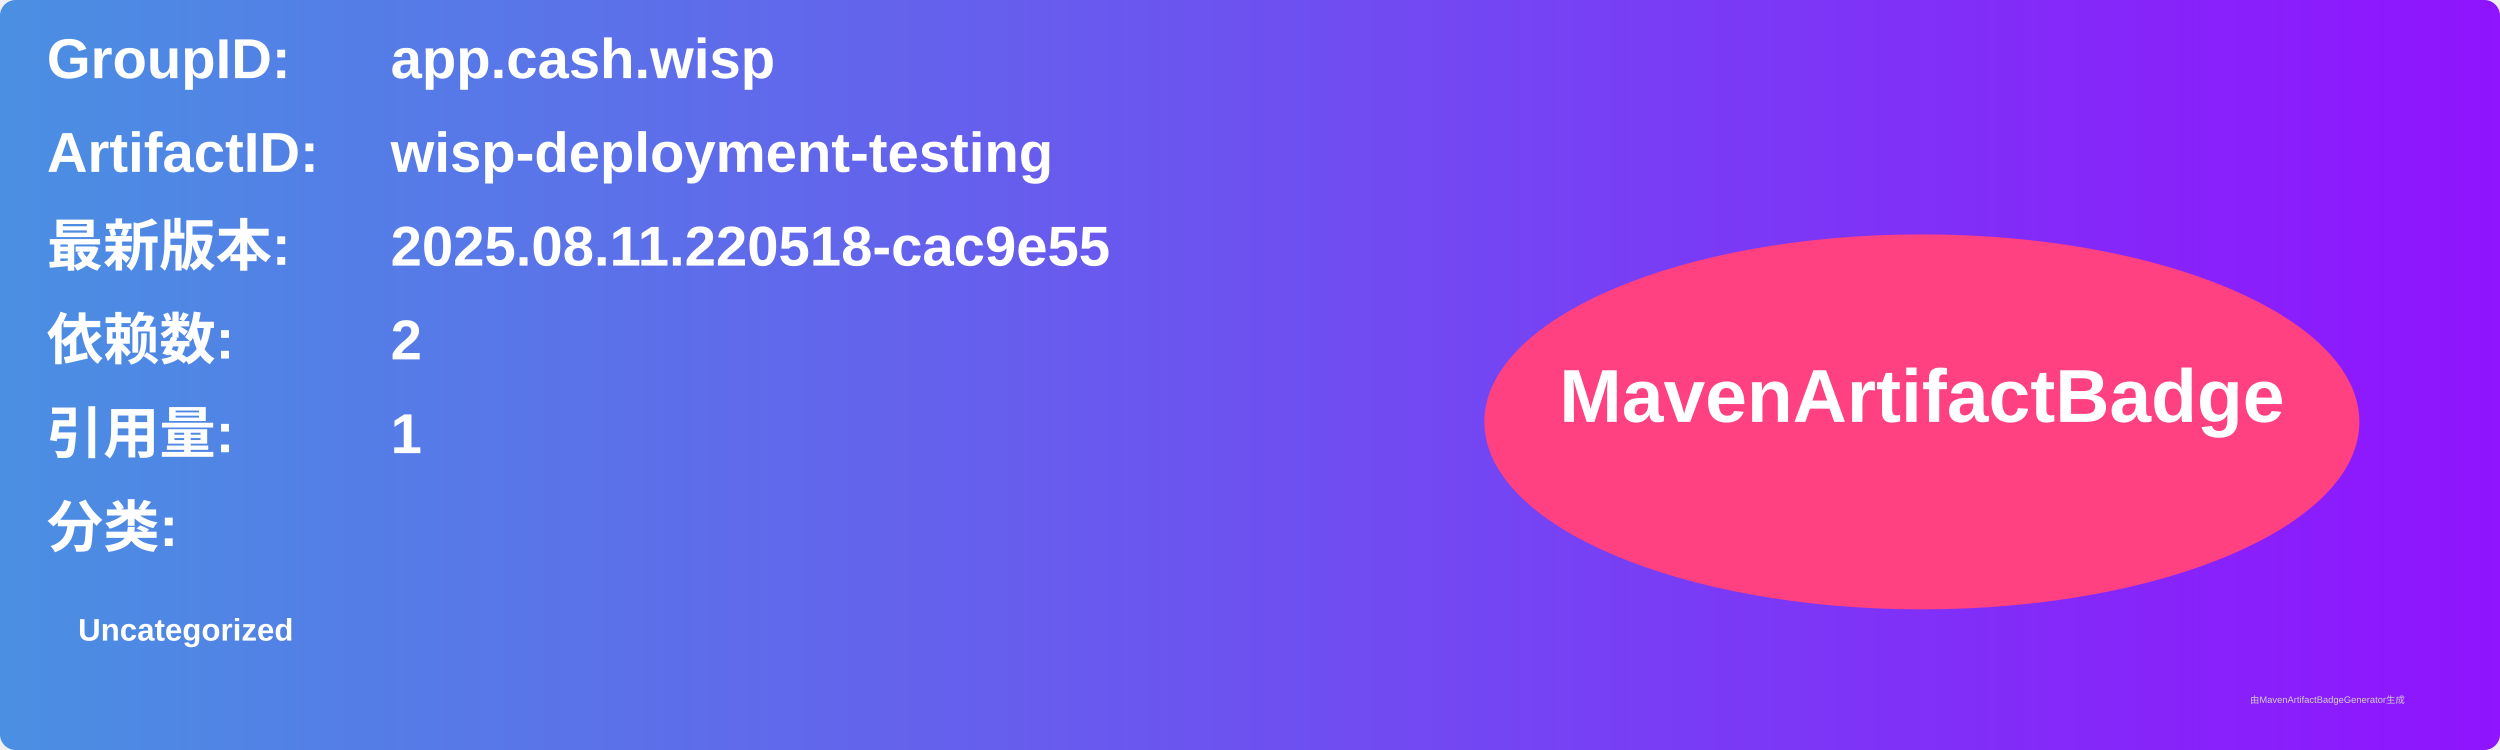
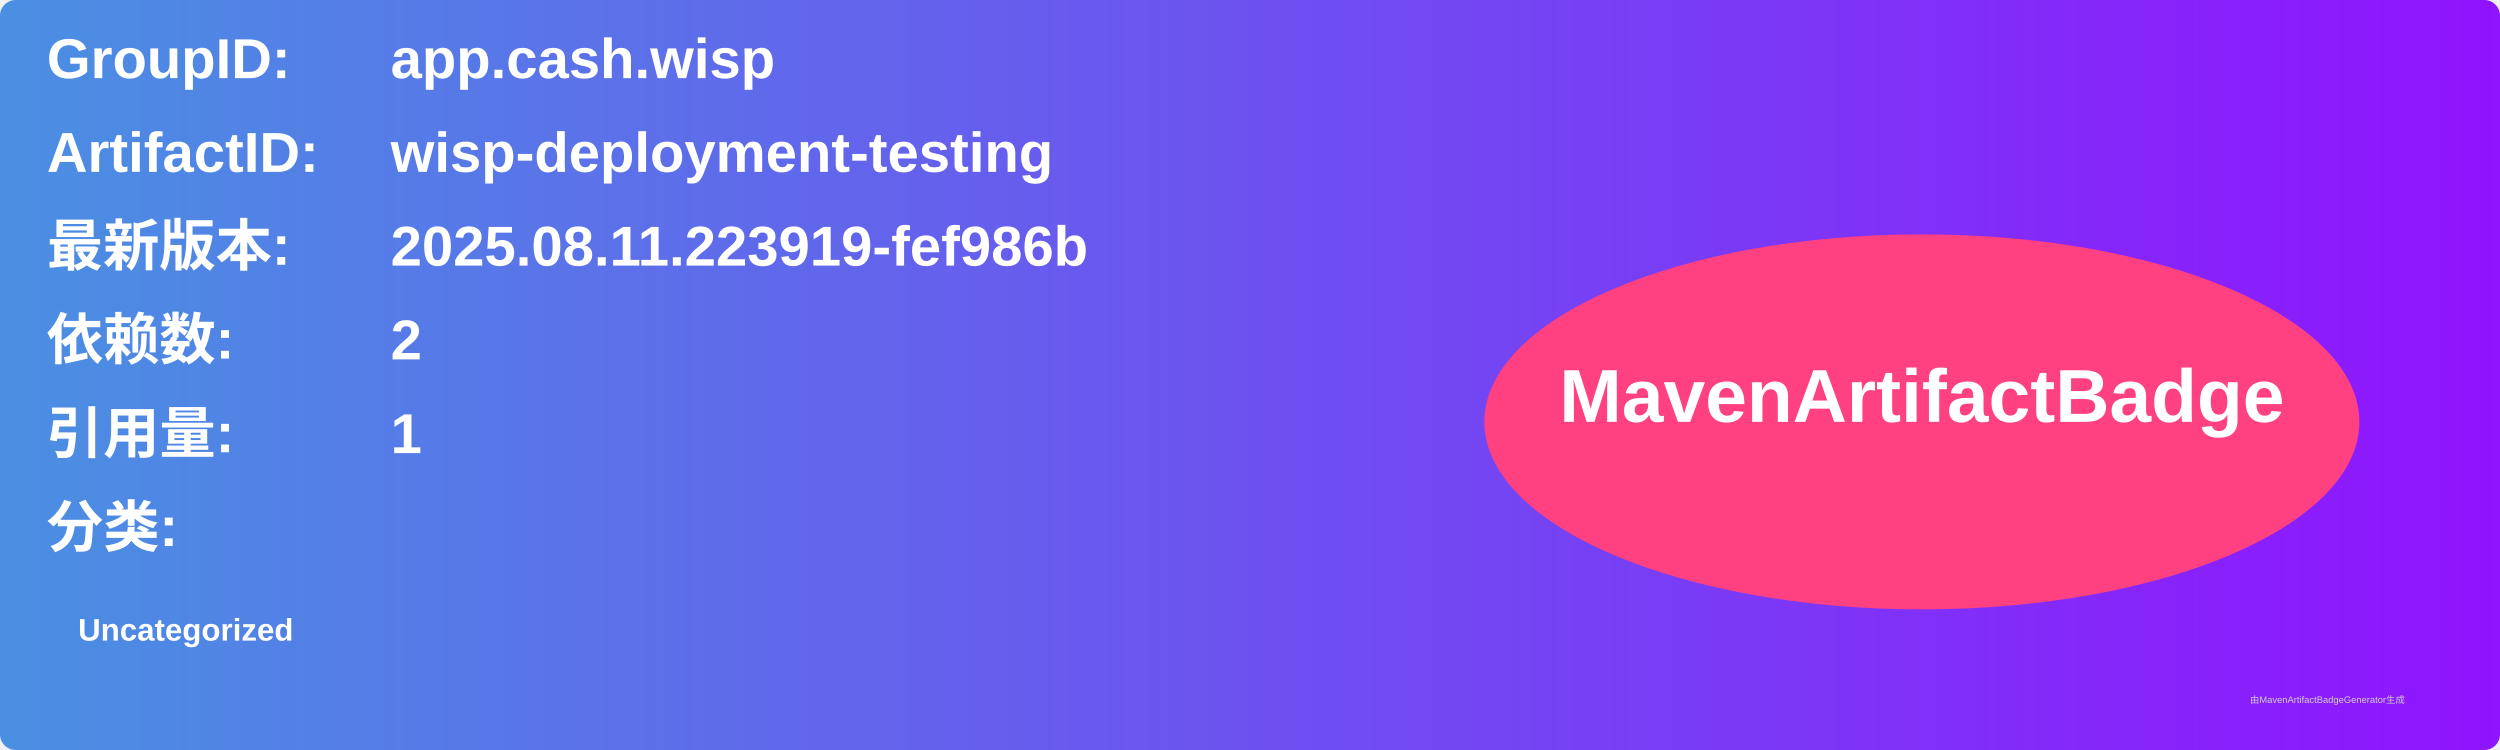
<svg xmlns="http://www.w3.org/2000/svg" width="800" height="240" viewBox="0 0 800 240">
  <linearGradient id="grad" x1="0%" y1="0%" x2="100%" y2="0%">
    <stop offset="0%" stop-color="#4a90e2" />
    <stop offset="100%" stop-color="#9013fe" />
  </linearGradient>
  <rect width="100%" height="100%" rx="5" ry="5" fill="url(#grad)" />
  <g transform="translate(15, 15)">
    <text x="0" y="10" font-family="Arial" font-size="18" fill="white" font-weight="bold" width="260">GroupID:</text>
    <text x="110" y="10" font-family="Arial" font-size="18" fill="white" font-weight="bold" width="460">app.cash.wisp</text>
    <text x="0" y="40" font-family="Arial" font-size="18" fill="white" font-weight="bold" width="260">ArtifactID:</text>
    <text x="110" y="40" font-family="Arial" font-size="18" fill="white" font-weight="bold" width="460">wisp-deployment-testing</text>
    <text x="0" y="70" font-family="Arial" font-size="18" fill="white" font-weight="bold">最新版本:</text>
    <text x="110" y="70" font-family="Arial" font-size="18" fill="white" font-weight="bold">
-       <tspan font-weight="bold">2025.08.11.220518-cac9e55</tspan>
+       <tspan font-weight="bold">2025.08.11.223919-fef986b</tspan>
    </text>
    <text x="0" y="100" font-family="Arial" font-size="18" fill="white" font-weight="bold">依赖数: </text>
    <text x="110" y="100" font-family="Arial" font-size="18" fill="white">
      <tspan font-weight="bold">2</tspan>
    </text>
    <text x="0" y="130" font-family="Arial" font-size="18" fill="white" font-weight="bold">引用量: </text>
    <text x="110" y="130" font-family="Arial" font-size="18" fill="white">
      <tspan font-weight="bold">1</tspan>
    </text>
    <text x="0" y="160" font-family="Arial" font-size="18" fill="white" font-weight="bold">分类:</text>
    <text x="10" y="190" font-family="Arial" font-size="10" fill="white">
      <tspan font-weight="bold">Uncategorized</tspan>
    </text>
    <ellipse cx="600" cy="120" rx="140" ry="60" fill="#ff4081" />
    <text x="600" y="120" text-anchor="middle" font-family="Arial" font-size="24" fill="white" font-weight="bold">MavenArtifactBadge</text>
  </g>
  <text x="720" y="225" font-family="Arial" font-size="3" fill="#d0d0d0">由MavenArtifactBadgeGenerator生成</text>
</svg>
